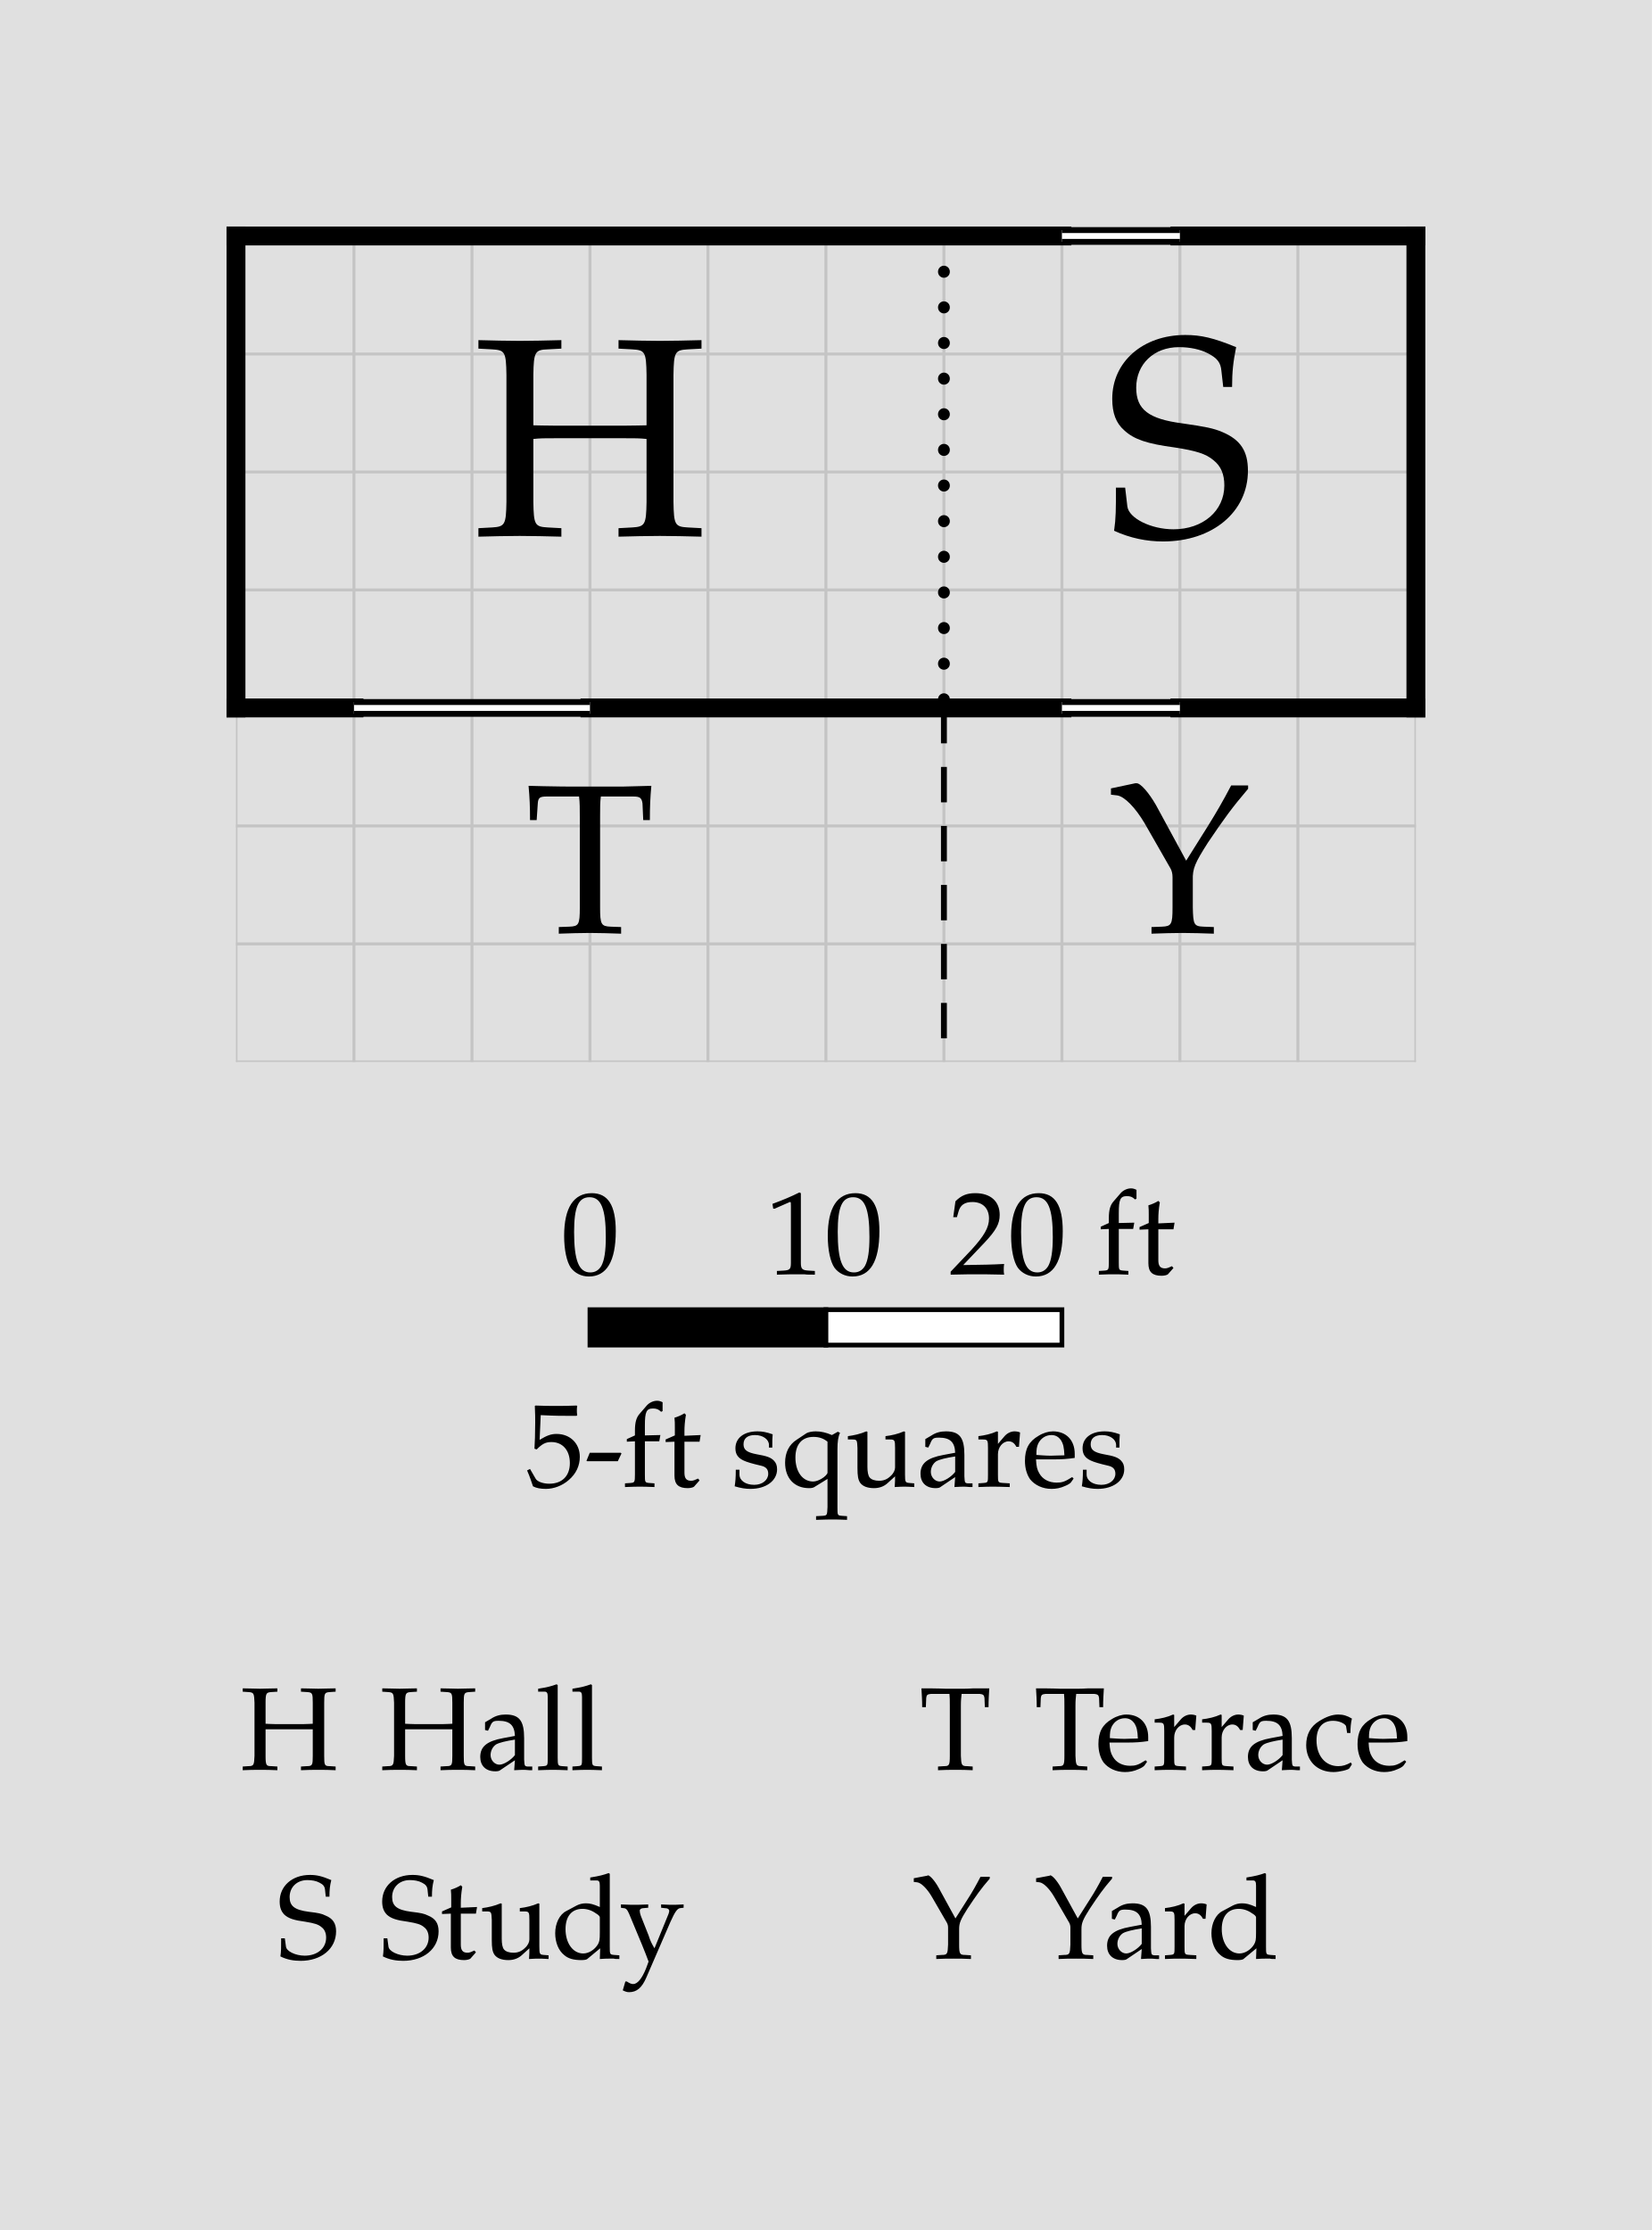
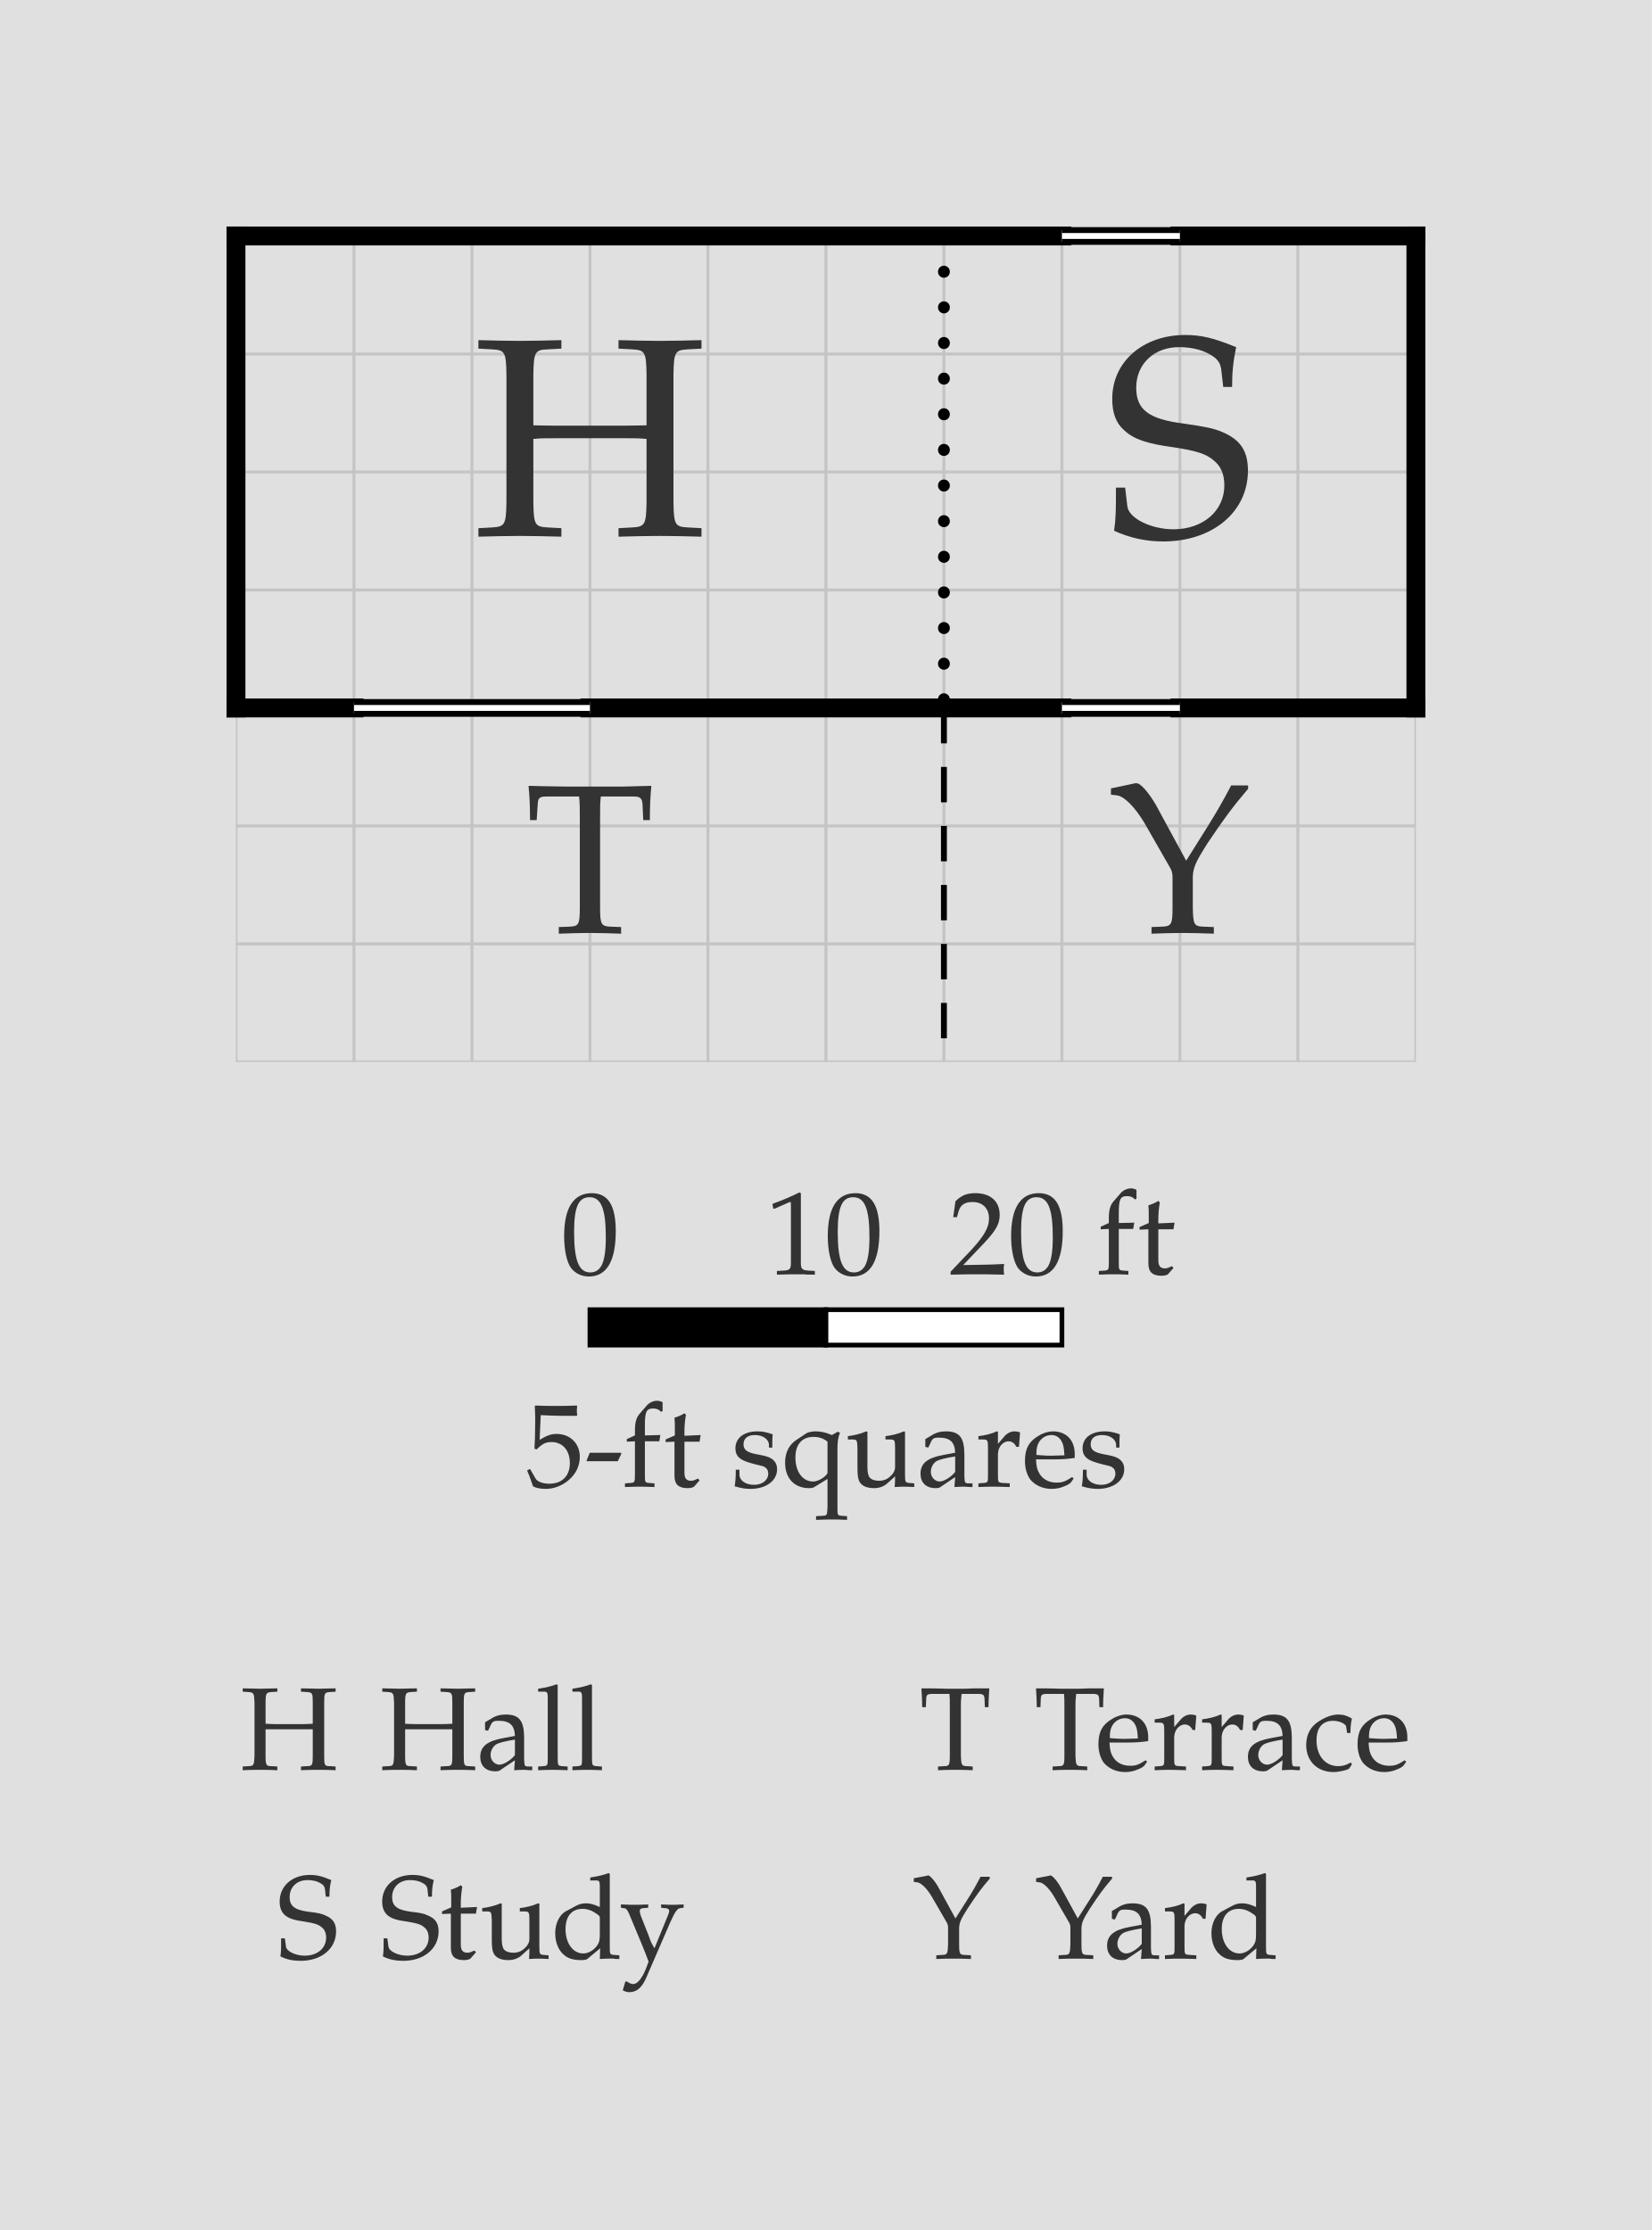
<svg xmlns="http://www.w3.org/2000/svg" width="700" height="945" viewBox="-10 -10 70 94.5" font-family="Palatino, Georgia, Times New Roman, serif" font-weight="400" fill="black">
  <rect x="-10" y="-10" width="70" height="94.5" fill="#e0e0e0" />
  <defs>
    <clipPath id="plan-grid">
      <path d="M0 0h30v20h-30z M30 0h20v20h-20z M0 20h30v15h-30z M30 20h20v15h-20z" />
    </clipPath>
  </defs>
  <g class="grid" clip-path="url(#plan-grid)" stroke="#c4c4c4" stroke-width="0.125">
    <line x1="0" y1="0" x2="0" y2="35" />
    <line x1="5" y1="0" x2="5" y2="35" />
    <line x1="10" y1="0" x2="10" y2="35" />
    <line x1="15" y1="0" x2="15" y2="35" />
    <line x1="20" y1="0" x2="20" y2="35" />
    <line x1="25" y1="0" x2="25" y2="35" />
    <line x1="30" y1="0" x2="30" y2="35" />
    <line x1="35" y1="0" x2="35" y2="35" />
    <line x1="40" y1="0" x2="40" y2="35" />
    <line x1="45" y1="0" x2="45" y2="35" />
    <line x1="50" y1="0" x2="50" y2="35" />
    <line x1="0" y1="0" x2="50" y2="0" />
    <line x1="0" y1="5" x2="50" y2="5" />
    <line x1="0" y1="10" x2="50" y2="10" />
    <line x1="0" y1="15" x2="50" y2="15" />
    <line x1="0" y1="20" x2="50" y2="20" />
    <line x1="0" y1="25" x2="50" y2="25" />
    <line x1="0" y1="30" x2="50" y2="30" />
    <line x1="0" y1="35" x2="50" y2="35" />
  </g>
  <line class="wall exterior" x1="0" y1="0" x2="0" y2="20" stroke="black" stroke-width="0.8" stroke-linecap="square" />
  <line class="wall exterior" x1="0" y1="0" x2="35" y2="0" stroke="black" stroke-width="0.8" stroke-linecap="square" />
  <line class="wall exterior" x1="0" y1="20" x2="5" y2="20" stroke="black" stroke-width="0.8" stroke-linecap="square" />
  <line class="wall exterior" x1="15" y1="20" x2="35" y2="20" stroke="black" stroke-width="0.8" stroke-linecap="square" />
  <line class="wall exterior" x1="40" y1="0" x2="50" y2="0" stroke="black" stroke-width="0.8" stroke-linecap="square" />
  <line class="wall exterior" x1="40" y1="20" x2="50" y2="20" stroke="black" stroke-width="0.8" stroke-linecap="square" />
  <line class="wall exterior" x1="50" y1="0" x2="50" y2="20" stroke="black" stroke-width="0.8" stroke-linecap="square" />
-   <text data-room="hall" x="15" y="10" text-anchor="middle" dominant-baseline="central" font-size="12">H</text>
-   <text data-room="study" x="40" y="10" text-anchor="middle" dominant-baseline="central" font-size="12">S</text>
-   <text data-room="terrace" x="15" y="27.5" text-anchor="middle" dominant-baseline="central" font-size="9">T</text>
-   <text data-room="yard" x="40" y="27.5" text-anchor="middle" dominant-baseline="central" font-size="9">Y</text>
+   <text data-room="hall" x="15" y="10" text-anchor="middle" dominant-baseline="central" font-size="12" fill="#333333">H</text>
+   <text data-room="study" x="40" y="10" text-anchor="middle" dominant-baseline="central" font-size="12" fill="#333333">S</text>
+   <text data-room="terrace" x="15" y="27.5" text-anchor="middle" dominant-baseline="central" font-size="9" fill="#333333">T</text>
+   <text data-room="yard" x="40" y="27.5" text-anchor="middle" dominant-baseline="central" font-size="9" fill="#333333">Y</text>
  <line class="divider" x1="30" y1="20" x2="30" y2="35" stroke="black" stroke-width="0.25" stroke-dasharray="1.5 1" />
  <line class="window-fill" x1="5" y1="20" x2="15" y2="20" stroke="white" stroke-width="0.5" />
  <line class="window" x1="5" y1="19.75" x2="15" y2="19.75" stroke="black" stroke-width="0.25" />
  <line class="window" x1="5" y1="20.25" x2="15" y2="20.25" stroke="black" stroke-width="0.25" />
  <line class="window-fill" x1="35" y1="0" x2="40" y2="0" stroke="white" stroke-width="0.5" />
  <line class="window" x1="35" y1="-0.25" x2="40" y2="-0.25" stroke="black" stroke-width="0.25" />
  <line class="window" x1="35" y1="0.25" x2="40" y2="0.25" stroke="black" stroke-width="0.25" />
  <line class="window-fill" x1="35" y1="20" x2="40" y2="20" stroke="white" stroke-width="0.5" />
  <line class="window" x1="35" y1="19.75" x2="40" y2="19.75" stroke="black" stroke-width="0.25" />
  <line class="window" x1="35" y1="20.25" x2="40" y2="20.25" stroke="black" stroke-width="0.25" />
  <line class="open" x1="30" y1="0" x2="30" y2="20" stroke="black" stroke-width="0.5" stroke-dasharray="0.01 1.5" stroke-linecap="round" />
-   <g class="scale" font-size="5">
+   <g class="scale" font-size="5" fill="#333333">
    <text x="13.765" y="44">0</text>
    <text x="22.438" y="44">10</text>
    <text x="30.206" y="44">20 ft</text>
    <text x="12.273" y="53">5-ft squares</text>
    <rect x="15" y="45.5" width="10" height="1.5" fill="black" stroke="black" stroke-width="0.2" />
    <rect x="25" y="45.5" width="10" height="1.5" fill="white" stroke="black" stroke-width="0.2" />
  </g>
-   <g class="key" font-size="5">
+   <g class="key" font-size="5" fill="#333333">
    <text x="0.175" y="65">H</text>
    <text x="6.089" y="65">Hall</text>
  </g>
-   <g class="key" font-size="5">
+   <g class="key" font-size="5" fill="#333333">
    <text x="1.728" y="73">S</text>
    <text x="6.072" y="73">Study</text>
  </g>
-   <g class="key" font-size="5">
+   <g class="key" font-size="5" fill="#333333">
    <text x="28.952" y="65">T</text>
    <text x="33.809" y="65">Terrace</text>
  </g>
-   <g class="key" font-size="5">
+   <g class="key" font-size="5" fill="#333333">
    <text x="28.674" y="73">Y</text>
    <text x="33.858" y="73">Yard</text>
  </g>
</svg>
